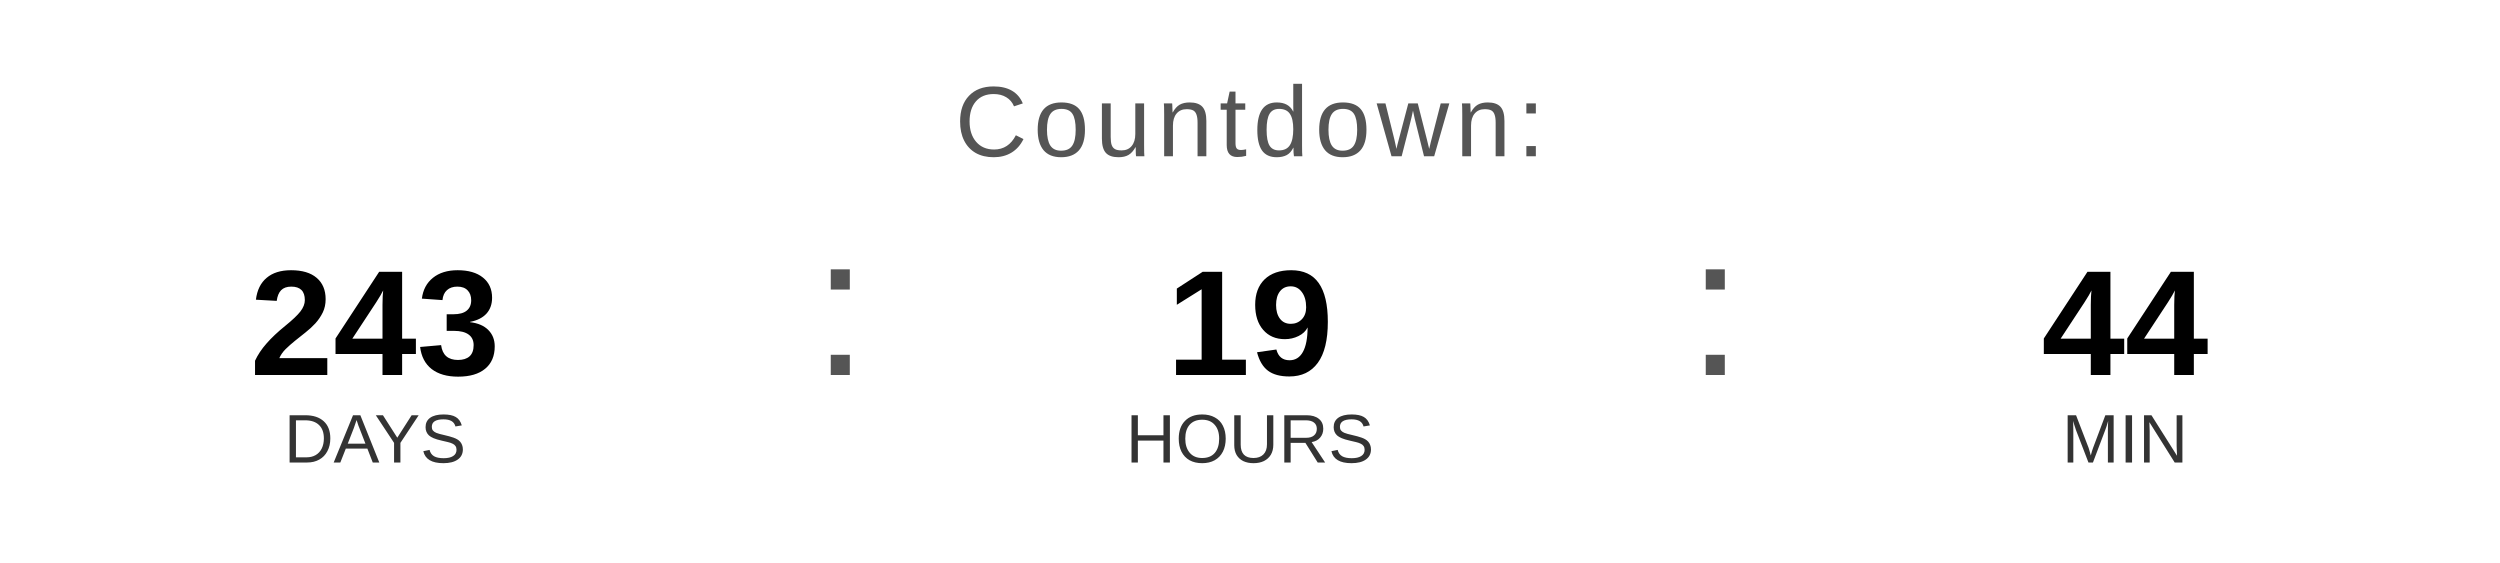
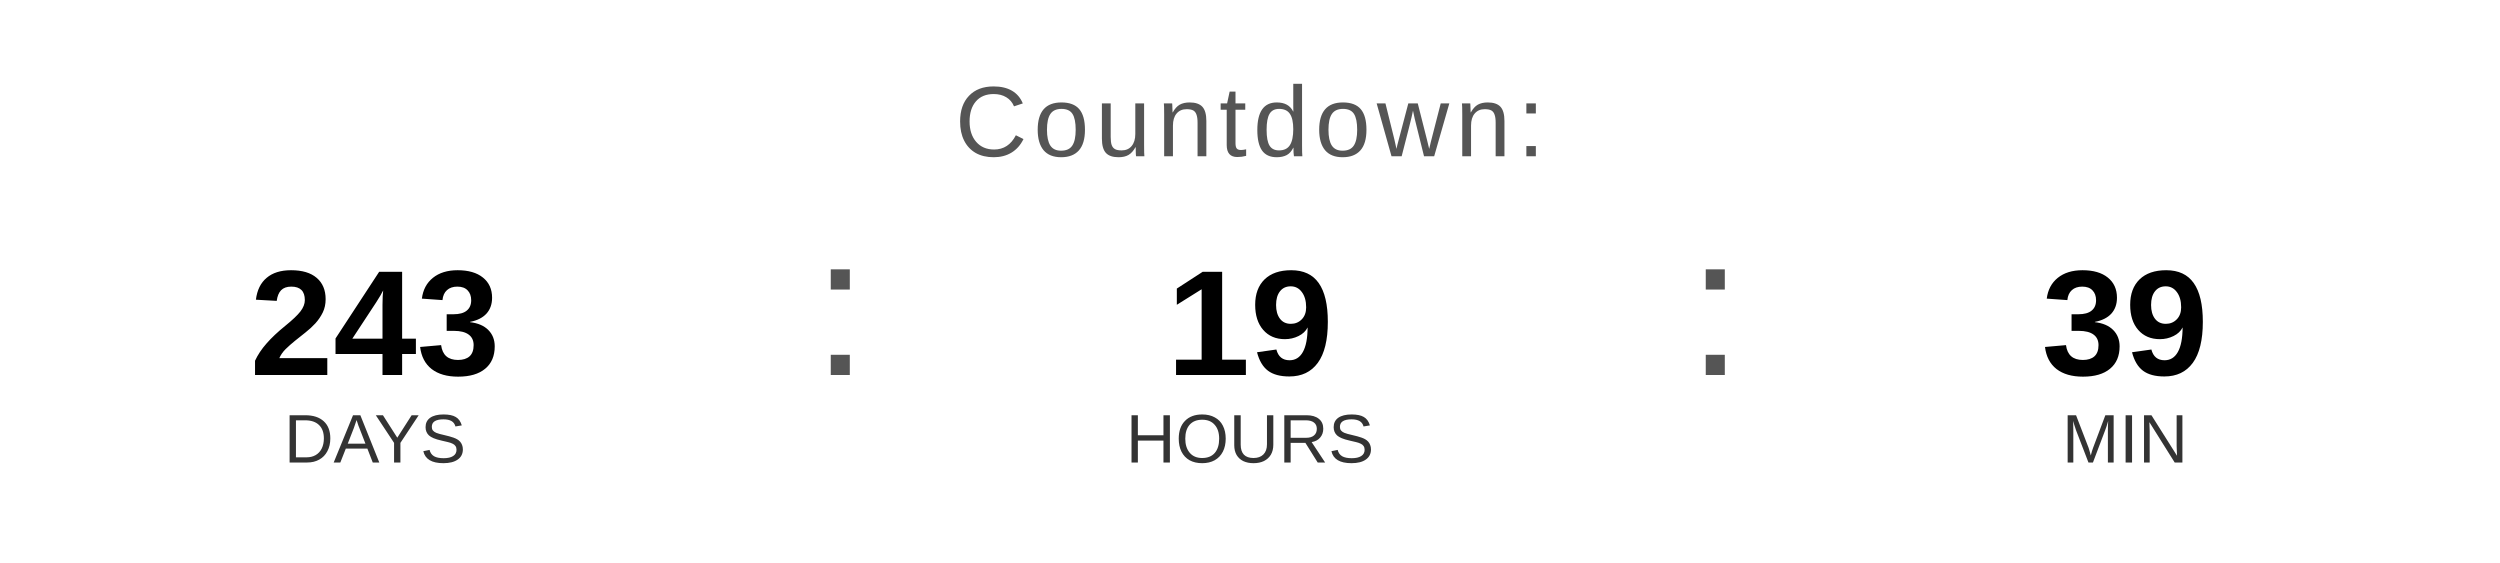
<svg xmlns="http://www.w3.org/2000/svg" width="400" height="90" viewBox="0 0 400 90">
  <text x="200" y="25" font-family="Arial, Helvetica, sans-serif" font-size="16" fill="#555555" text-anchor="middle" letter-spacing="1">
    Countdown:
  </text>
  <text x="60" y="60" font-family="Arial, Helvetica, sans-serif" font-size="24" font-weight="bold" fill="#000000" text-anchor="middle">243</text>
  <text x="60" y="74" font-family="Arial, Helvetica, sans-serif" font-size="11" fill="#333333" text-anchor="middle">DAYS</text>
  <text x="130" y="60" font-family="Arial, sans-serif" font-size="32" fill="#555555">:</text>
  <text x="200" y="60" font-family="Arial, Helvetica, sans-serif" font-size="24" font-weight="bold" fill="#000000" text-anchor="middle">19</text>
  <text x="200" y="74" font-family="Arial, Helvetica, sans-serif" font-size="11" fill="#333333" text-anchor="middle">HOURS</text>
  <text x="270" y="60" font-family="Arial, sans-serif" font-size="32" fill="#555555">:</text>
-   <text x="340" y="60" font-family="Arial, Helvetica, sans-serif" font-size="24" font-weight="bold" fill="#000000" text-anchor="middle">44</text>
+   <text x="340" y="60" font-family="Arial, Helvetica, sans-serif" font-size="24" font-weight="bold" fill="#000000" text-anchor="middle">39</text>
  <text x="340" y="74" font-family="Arial, Helvetica, sans-serif" font-size="11" fill="#333333" text-anchor="middle">MIN</text>
</svg>
